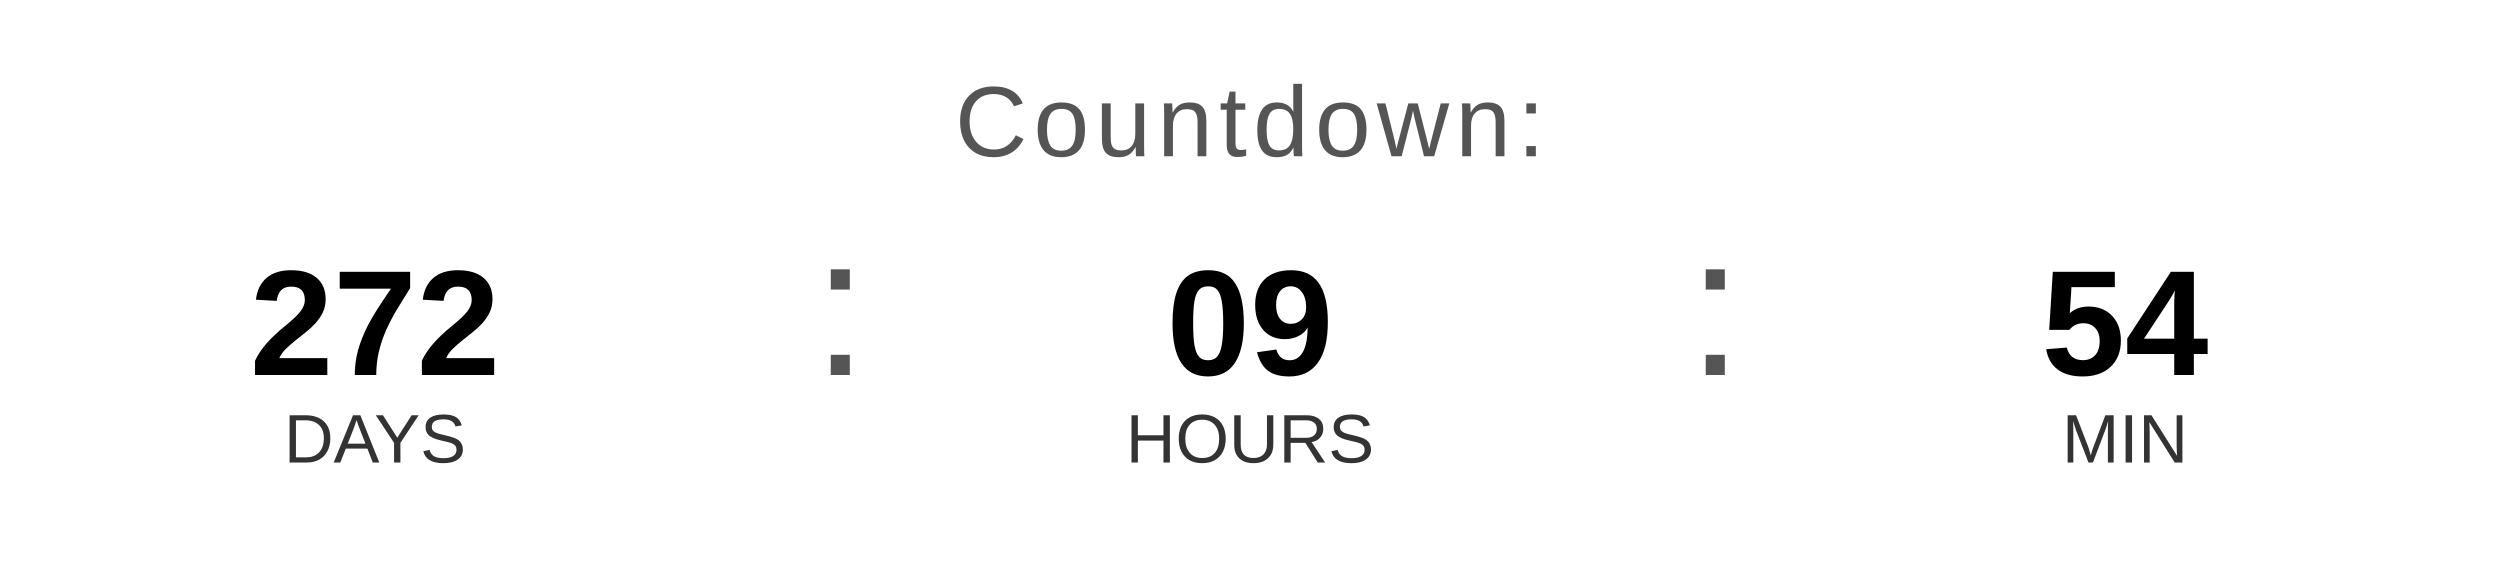
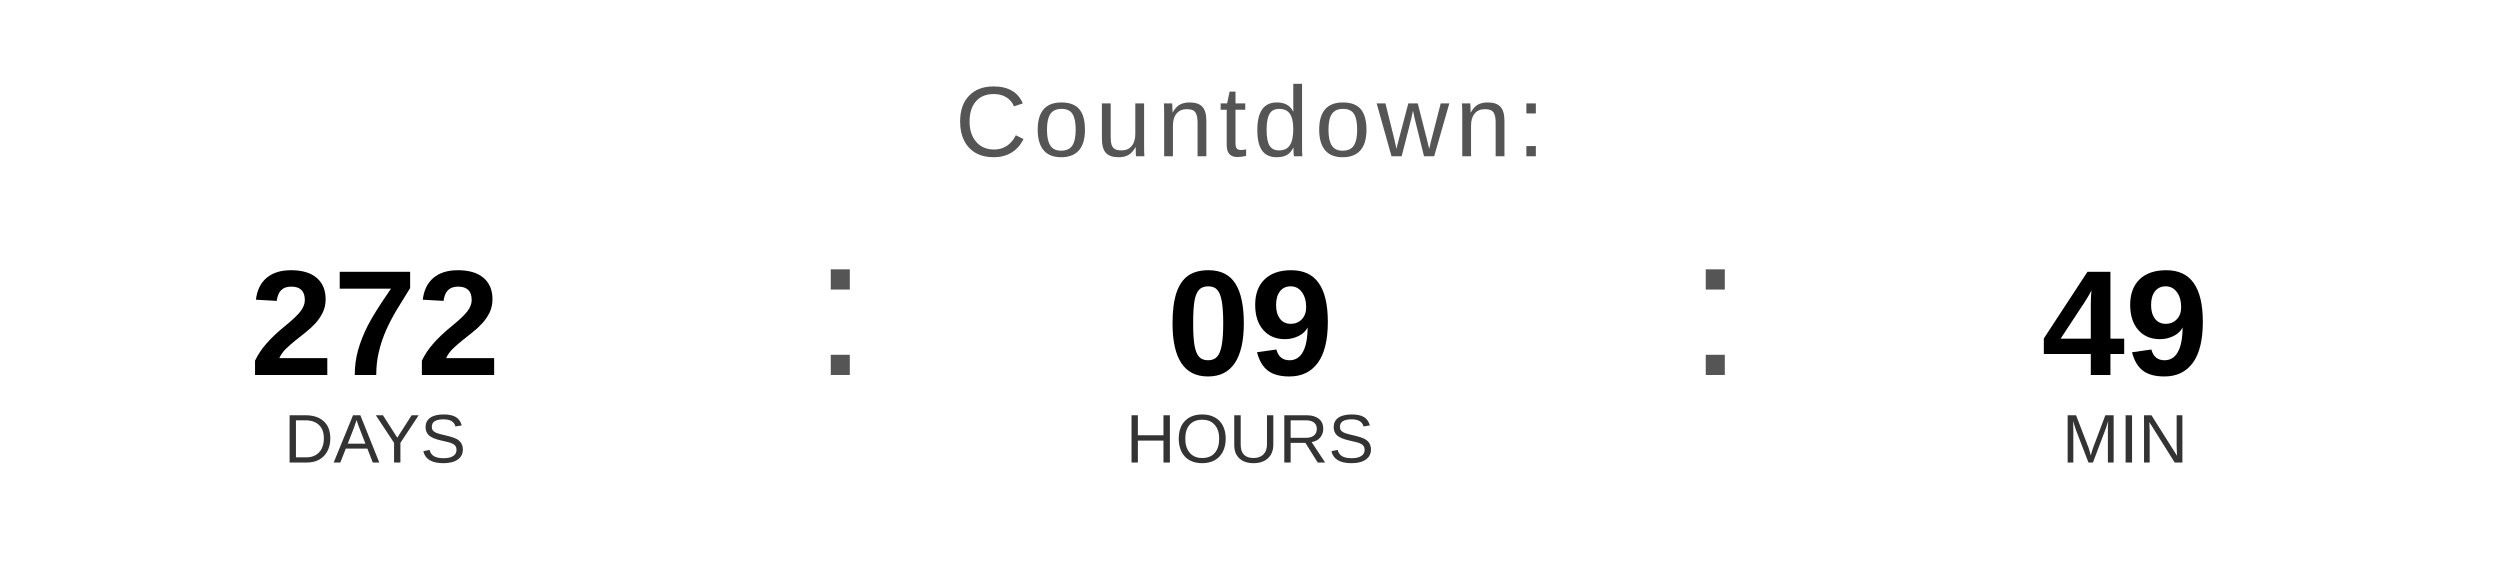
<svg xmlns="http://www.w3.org/2000/svg" width="400" height="90" viewBox="0 0 400 90">
  <text x="200" y="25" font-family="Arial, Helvetica, sans-serif" font-size="16" fill="#555555" text-anchor="middle" letter-spacing="1">
    Countdown:
  </text>
  <text x="60" y="60" font-family="Arial, Helvetica, sans-serif" font-size="24" font-weight="bold" fill="#000000" text-anchor="middle">272</text>
  <text x="60" y="74" font-family="Arial, Helvetica, sans-serif" font-size="11" fill="#333333" text-anchor="middle">DAYS</text>
  <text x="130" y="60" font-family="Arial, sans-serif" font-size="32" fill="#555555">:</text>
  <text x="200" y="60" font-family="Arial, Helvetica, sans-serif" font-size="24" font-weight="bold" fill="#000000" text-anchor="middle">09</text>
  <text x="200" y="74" font-family="Arial, Helvetica, sans-serif" font-size="11" fill="#333333" text-anchor="middle">HOURS</text>
  <text x="270" y="60" font-family="Arial, sans-serif" font-size="32" fill="#555555">:</text>
-   <text x="340" y="60" font-family="Arial, Helvetica, sans-serif" font-size="24" font-weight="bold" fill="#000000" text-anchor="middle">54</text>
+   <text x="340" y="60" font-family="Arial, Helvetica, sans-serif" font-size="24" font-weight="bold" fill="#000000" text-anchor="middle">49</text>
  <text x="340" y="74" font-family="Arial, Helvetica, sans-serif" font-size="11" fill="#333333" text-anchor="middle">MIN</text>
</svg>
